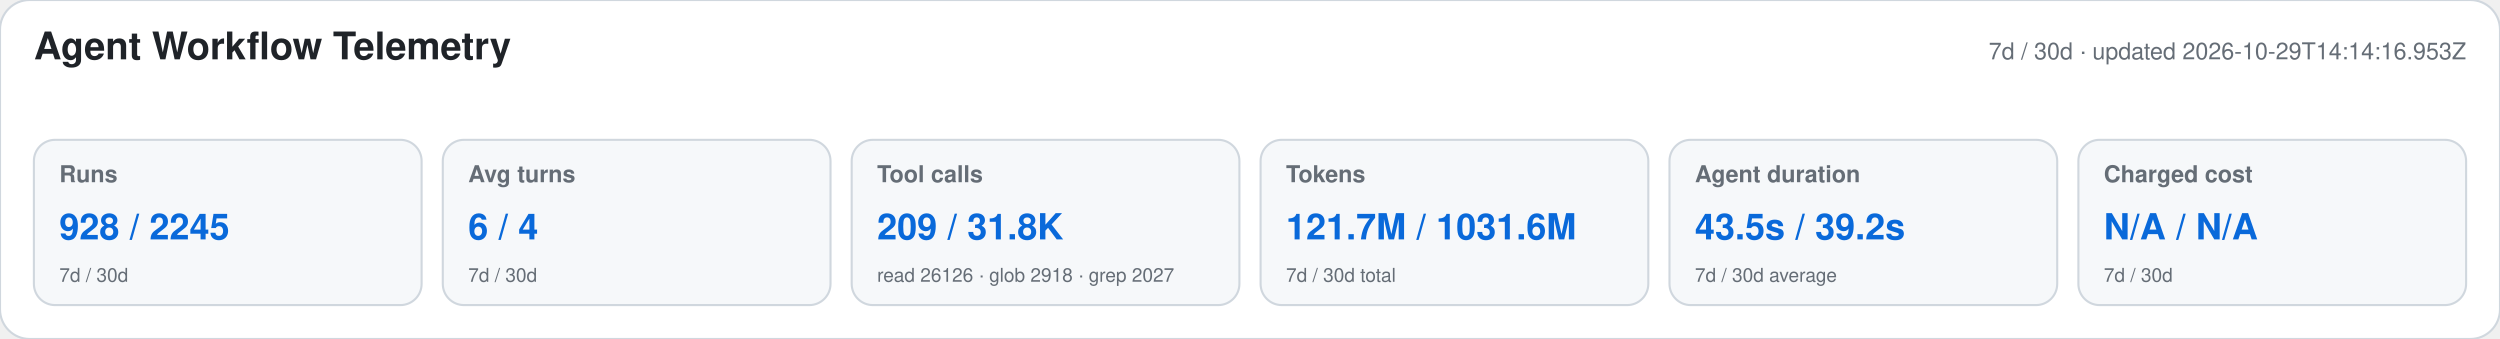
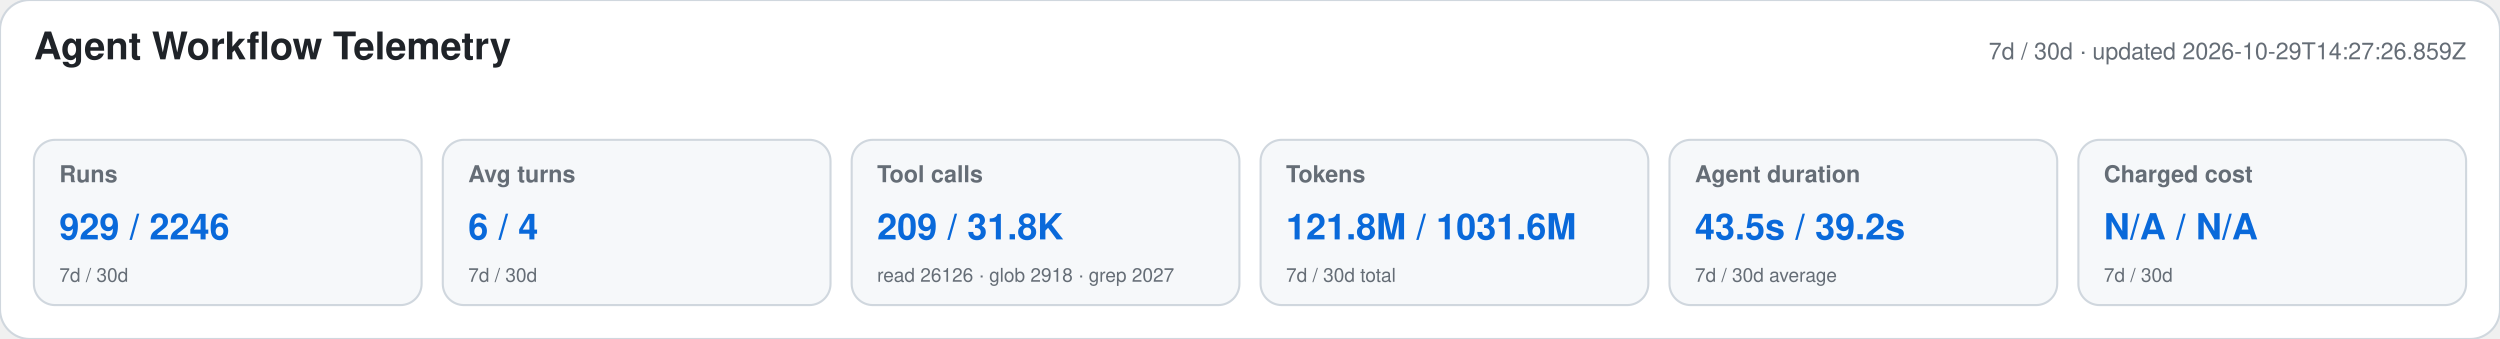
<svg xmlns="http://www.w3.org/2000/svg" width="1180" height="160" viewBox="0 0 1180 160" role="img" aria-labelledby="title desc">
  <style>text{font-family:-apple-system,BlinkMacSystemFont,"Segoe UI",Helvetica,Arial,sans-serif}.heading{font-size:18px;font-weight:650;fill:#1f2328}.meta,.label,.secondary{fill:#656d76}.meta,.label{font-size:11px}.label{font-weight:600}.primary{font-size:17px;font-weight:700;fill:#0969da}.secondary{font-size:9px}</style>
  <rect width="1180" height="160" rx="14" fill="#ffffff" stroke="#d0d7de" />
  <text x="16" y="28" class="heading">Agent Workflow Telemetry</text>
-   <text x="1164" y="28" text-anchor="end" class="meta">7d / 30d · updated 2026-10-29T14:14:16.953Z</text>
+   <text x="1164" y="28" text-anchor="end" class="meta">7d / 30d · updated 2026-10-29T14:27:26.859Z</text>
  <g>
    <rect x="16" y="66" width="183" height="78" rx="10" fill="#f6f8fa" stroke="#d0d7de" />
    <text x="28" y="86" class="label">Runs</text>
-     <text x="28" y="113" class="primary">928 / 2245</text>
+     <text x="28" y="113" class="primary">929 / 2246</text>
    <text x="28" y="133" class="secondary">7d / 30d</text>
  </g>
  <g>
    <rect x="209" y="66" width="183" height="78" rx="10" fill="#f6f8fa" stroke="#d0d7de" />
    <text x="221" y="86" class="label">Avg turns</text>
    <text x="221" y="113" class="primary">6 / 4</text>
    <text x="221" y="133" class="secondary">7d / 30d</text>
  </g>
  <g>
    <rect x="402" y="66" width="183" height="78" rx="10" fill="#f6f8fa" stroke="#d0d7de" />
    <text x="414" y="86" class="label">Tool calls</text>
    <text x="414" y="113" class="primary">209 / 31.8K</text>
    <text x="414" y="133" class="secondary">read 26126 · glob 2918 · grep 2027</text>
  </g>
  <g>
    <rect x="595" y="66" width="183" height="78" rx="10" fill="#f6f8fa" stroke="#d0d7de" />
    <text x="607" y="86" class="label">Tokens</text>
-     <text x="607" y="113" class="primary">121.7M / 1031.6M</text>
+     <text x="607" y="113" class="primary">121.8M / 1031.6M</text>
    <text x="607" y="133" class="secondary">7d / 30d total</text>
  </g>
  <g>
    <rect x="788" y="66" width="183" height="78" rx="10" fill="#f6f8fa" stroke="#d0d7de" />
    <text x="800" y="86" class="label">Agent duration</text>
    <text x="800" y="113" class="primary">43.5s / 39.2s</text>
    <text x="800" y="133" class="secondary">7d / 30d average</text>
  </g>
  <g>
    <rect x="981" y="66" width="183" height="78" rx="10" fill="#f6f8fa" stroke="#d0d7de" />
    <text x="993" y="86" class="label">Charged cost</text>
    <text x="993" y="113" class="primary">N/A / N/A</text>
    <text x="993" y="133" class="secondary">7d / 30d</text>
  </g>
</svg>
